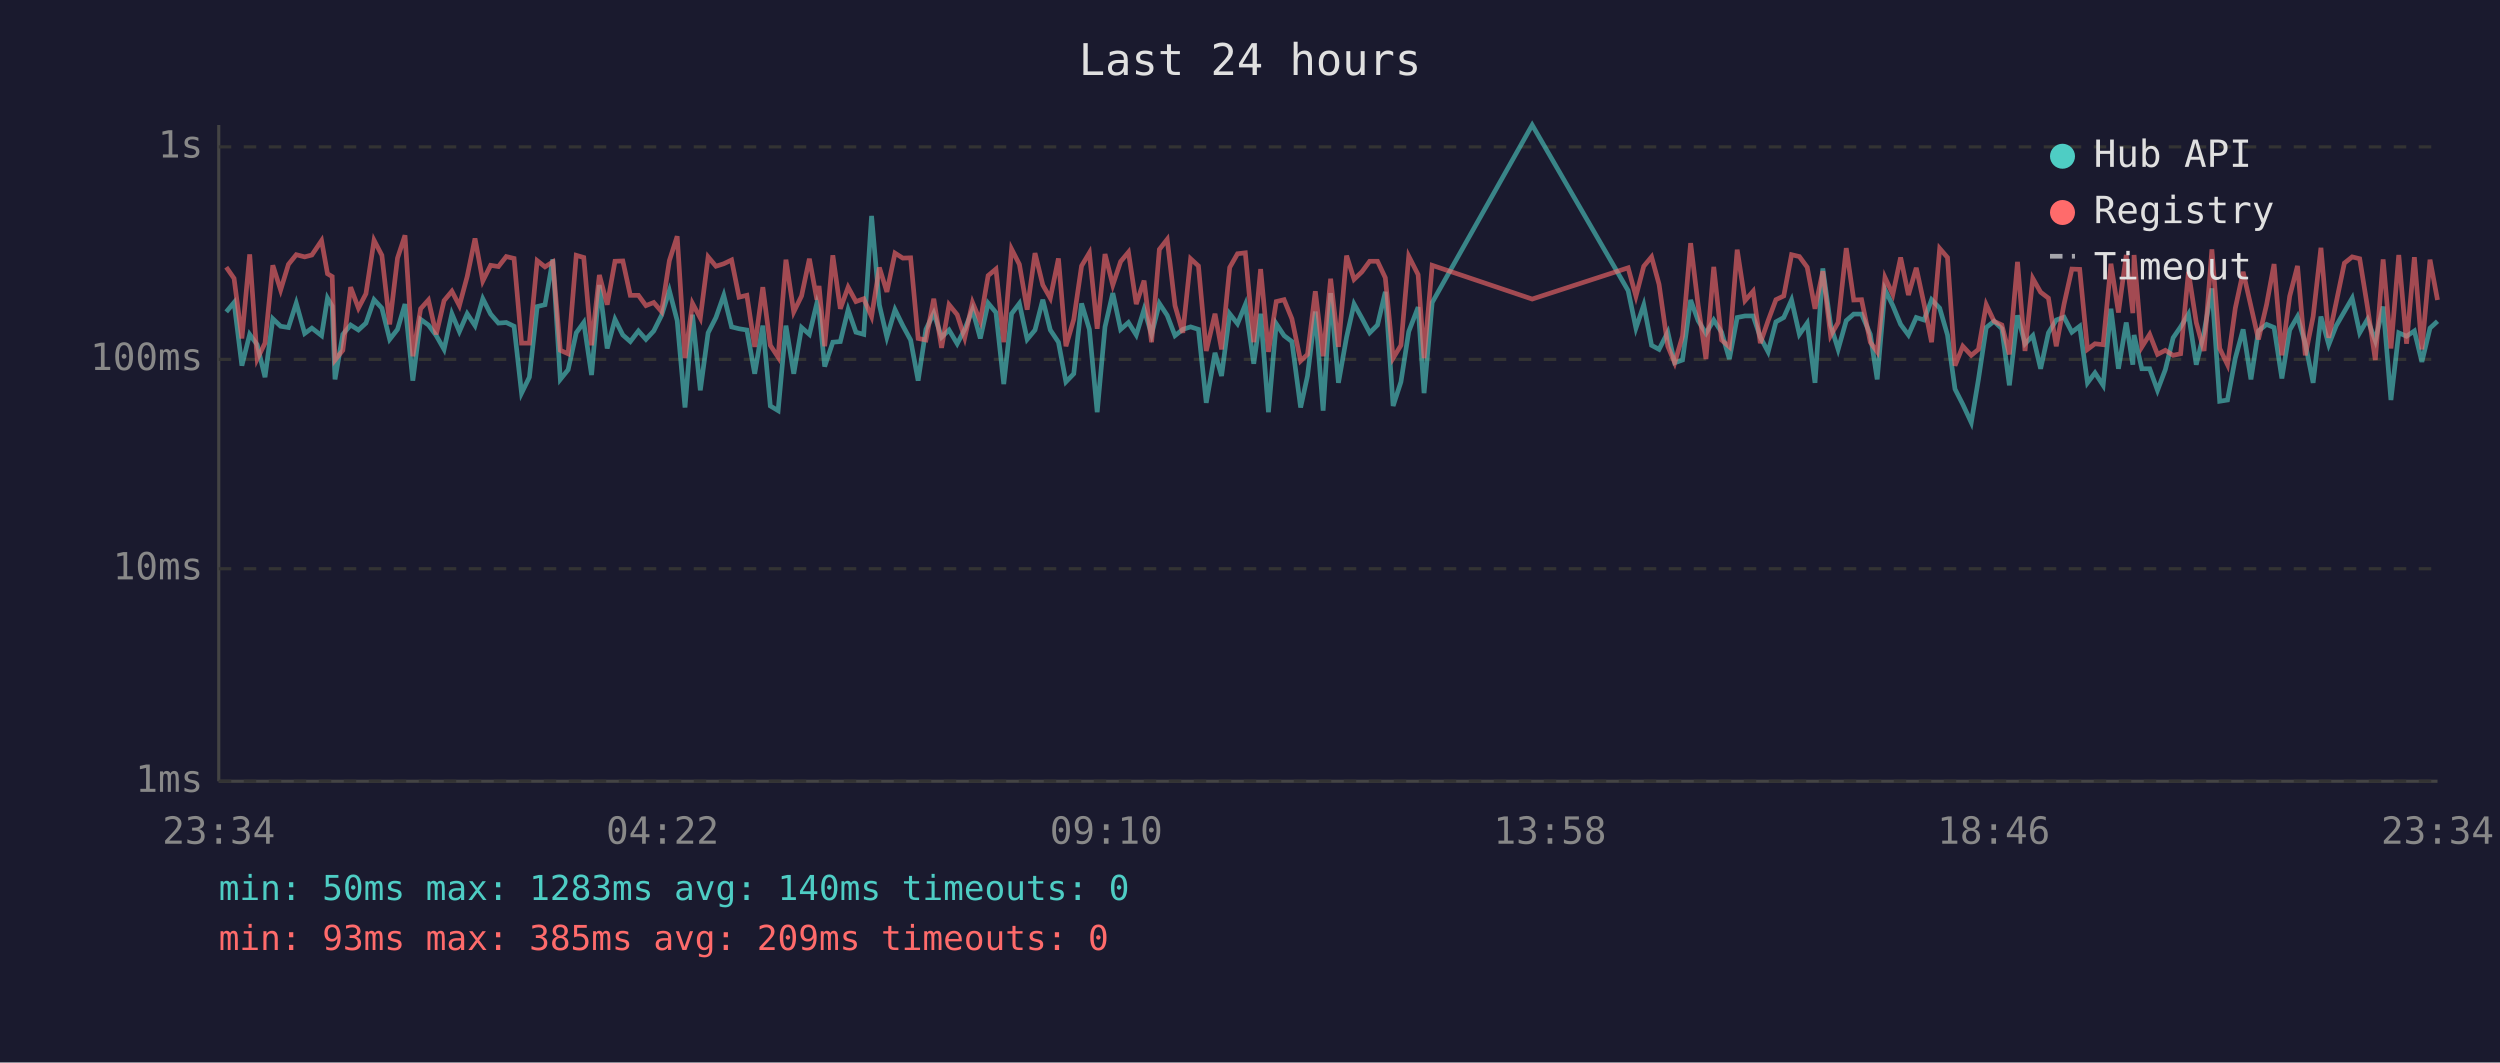
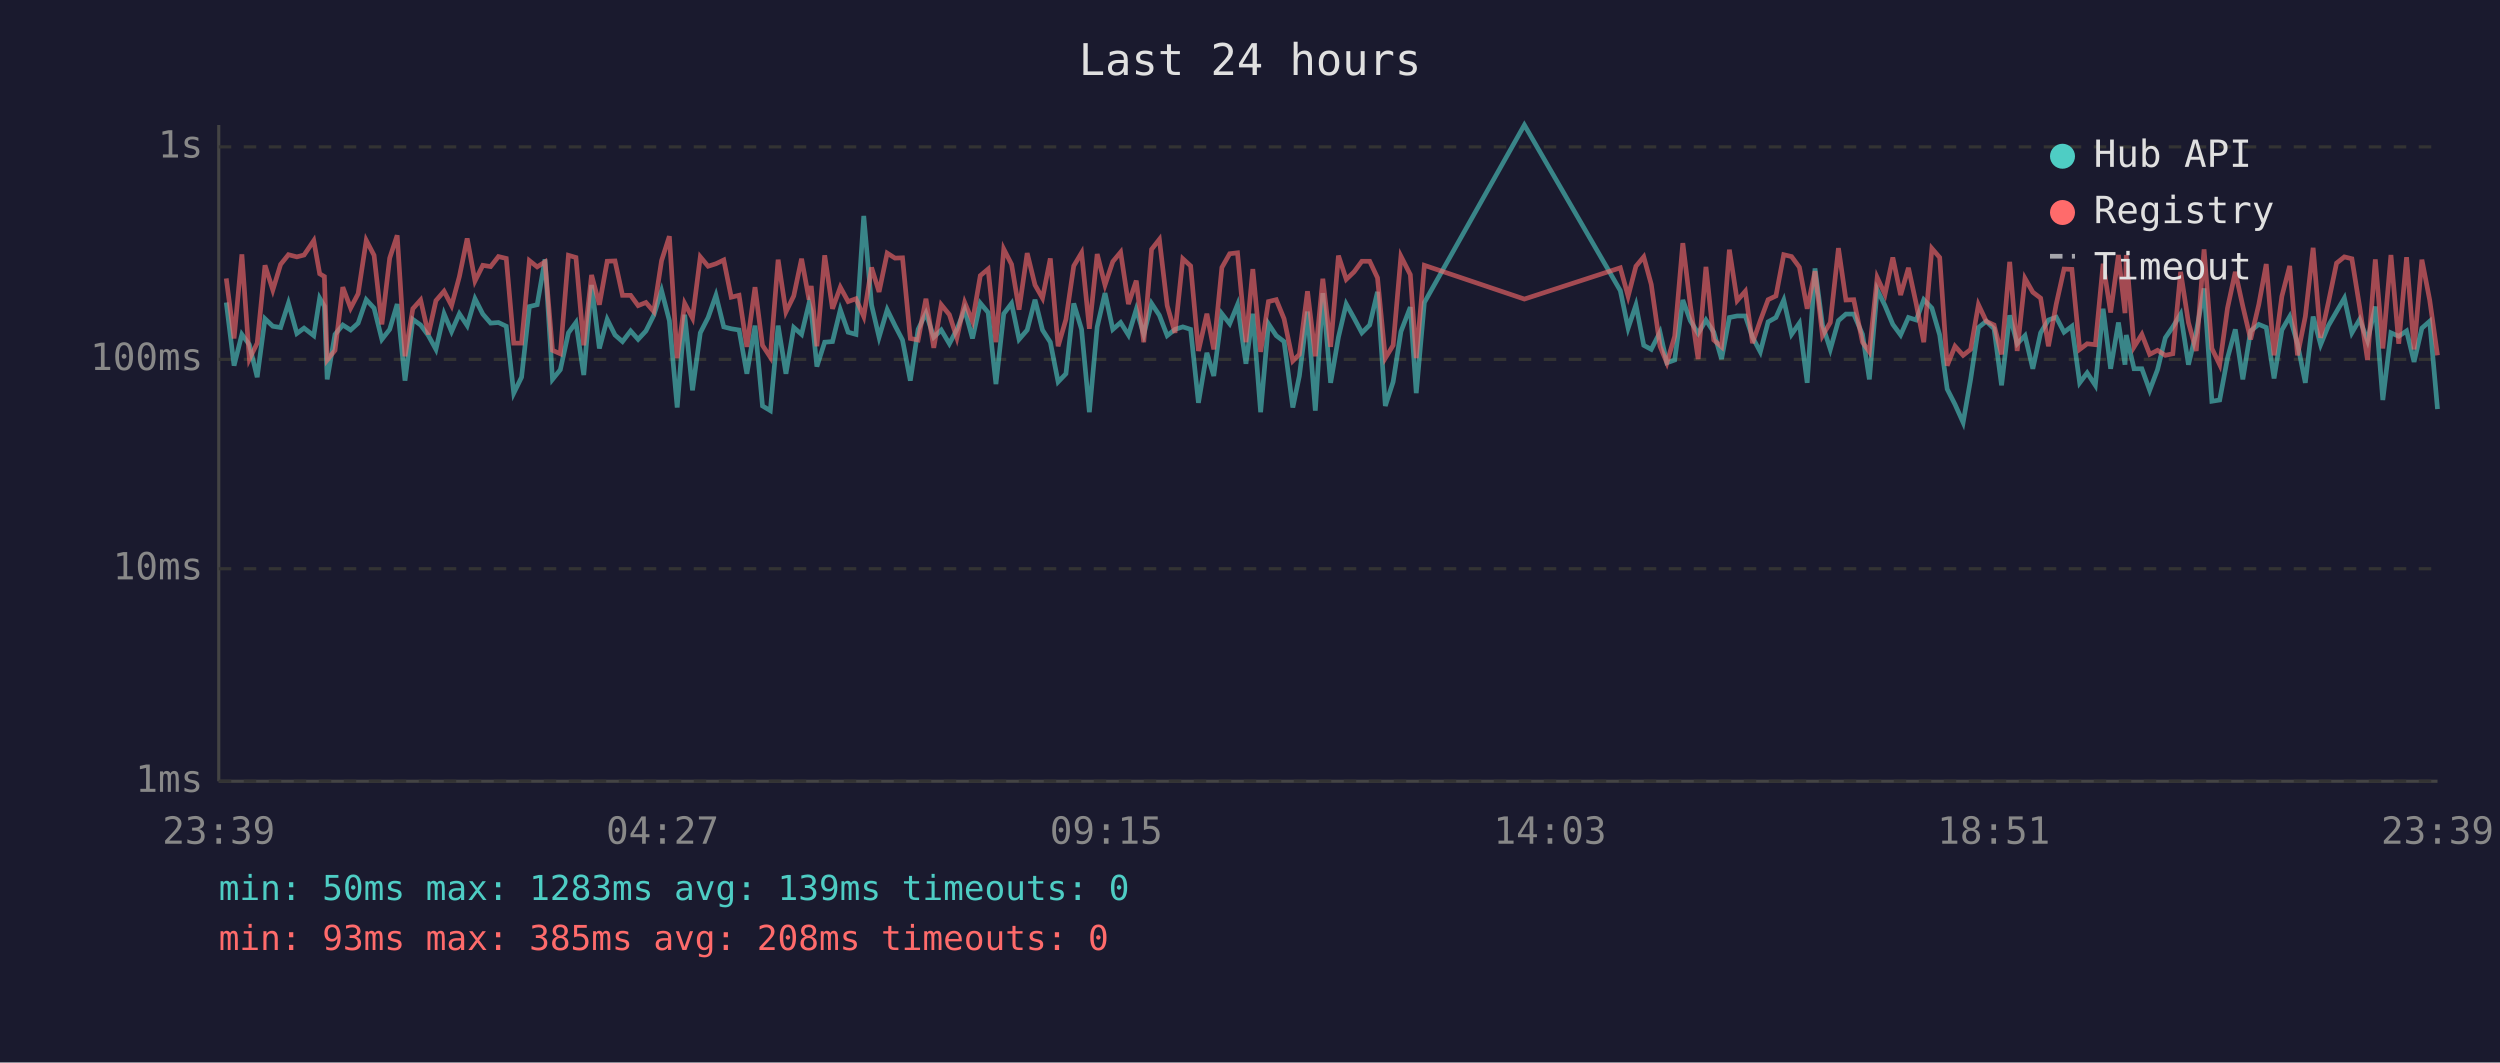
<svg xmlns="http://www.w3.org/2000/svg" viewBox="0 0 800 340" font-family="monospace" font-size="12">
  <rect width="800" height="340" fill="#1a1a2e" />
  <text x="400" y="24" fill="#e0e0e0" font-size="14" text-anchor="middle">Last 24 hours</text>
  <line x1="70" y1="40" x2="70" y2="250" stroke="#444" stroke-width="1" />
  <line x1="70" y1="250" x2="780" y2="250" stroke="#444" stroke-width="1" />
  <line x1="70" y1="250" x2="780" y2="250" stroke="#333" stroke-width="1" stroke-dasharray="4" />
  <text x="65" y="250" fill="#888" text-anchor="end" dominant-baseline="middle">1ms</text>
  <line x1="70" y1="182" x2="780" y2="182" stroke="#333" stroke-width="1" stroke-dasharray="4" />
  <text x="65" y="182" fill="#888" text-anchor="end" dominant-baseline="middle">10ms</text>
  <line x1="70" y1="115" x2="780" y2="115" stroke="#333" stroke-width="1" stroke-dasharray="4" />
  <text x="65" y="115" fill="#888" text-anchor="end" dominant-baseline="middle">100ms</text>
  <line x1="70" y1="47" x2="780" y2="47" stroke="#333" stroke-width="1" stroke-dasharray="4" />
  <text x="65" y="47" fill="#888" text-anchor="end" dominant-baseline="middle">1s</text>
-   <text x="70" y="270" fill="#888" text-anchor="middle">23:34</text>
-   <text x="212" y="270" fill="#888" text-anchor="middle">04:22</text>
-   <text x="354" y="270" fill="#888" text-anchor="middle">09:10</text>
-   <text x="496" y="270" fill="#888" text-anchor="middle">13:58</text>
-   <text x="638" y="270" fill="#888" text-anchor="middle">18:46</text>
-   <text x="780" y="270" fill="#888" text-anchor="middle">23:34</text>
-   <polyline points="72.4,99.8 74.9,96.8 77.4,117.0 79.9,107.0 82.3,110.3 84.8,120.7 87.3,102.0 89.8,104.4 92.3,104.8 94.8,97.0 97.5,106.7 99.8,105.0 102.9,107.4 104.8,95.4 106.3,98.0 107.2,121.4 109.7,107.0 112.2,104.0 114.7,105.6 117.1,103.4 119.7,95.9 122.2,98.6 124.7,108.6 127.2,105.4 129.6,97.3 132.1,121.8 134.6,102.2 137.1,104.0 139.6,107.4 142.1,111.8 144.6,100.4 147.0,106.1 149.5,100.4 152.0,104.2 154.5,95.6 157.0,100.5 159.5,103.4 162.0,103.2 164.5,104.4 166.9,125.8 169.4,120.7 171.9,98.1 174.4,97.5 176.9,83.0 179.3,121.4 181.8,118.3 184.4,106.5 186.8,103.2 189.3,120.0 191.8,91.2 194.3,111.5 196.8,102.2 199.3,107.2 201.7,109.3 204.3,105.9 206.7,108.6 209.2,105.9 211.7,100.9 214.2,93.0 216.7,102.6 219.2,130.4 221.6,100.7 224.1,124.9 226.6,106.5 229.1,101.6 231.6,94.5 234.1,104.6 236.5,105.2 239.0,105.6 241.5,119.6 244.1,104.2 246.5,129.9 249.0,131.4 251.5,104.2 254.0,119.6 256.5,104.8 259.0,107.0 261.4,97.0 262.1,99.5 263.9,117.3 266.5,109.5 268.9,109.3 271.4,99.1 273.9,106.3 276.4,107.0 278.9,69.1 281.4,97.6 283.8,107.9 286.4,99.1 288.9,104.2 291.4,108.8 293.8,121.8 296.3,105.4 298.8,100.2 301.3,107.9 303.7,105.6 306.3,110.0 308.7,105.4 311.2,99.1 313.7,108.3 316.2,97.0 318.7,100.0 321.2,122.9 323.7,100.4 326.2,97.1 328.7,108.6 331.2,105.6 333.7,95.9 336.1,105.6 338.7,109.5 341.1,122.2 343.6,119.6 346.1,97.1 348.6,105.4 351.1,131.9 353.6,104.6 356.1,93.8 358.6,105.4 361.1,103.2 363.6,107.2 366.1,99.0 368.5,107.0 371.0,97.1 373.5,100.9 376.0,107.4 378.5,105.4 381.0,104.6 383.5,105.4 386.0,128.9 388.8,112.9 390.9,120.3 393.5,100.4 396.0,103.6 398.5,97.5 401.2,116.4 403.4,100.4 405.9,131.9 408.4,103.6 410.9,107.4 413.4,109.3 416.2,130.4 418.4,120.3 420.9,99.7 423.4,131.4 425.8,93.8 428.3,122.5 430.9,107.9 433.3,97.3 435.8,101.8 438.3,106.5 440.8,104.0 443.3,93.4 445.8,129.9 448.3,122.2 450.8,106.1 453.8,98.3 455.7,125.8 458.3,96.8 490.3,40.0 521.0,93.0 523.5,105.0 526.0,97.6 528.5,110.5 530.9,111.8 533.7,106.3 535.9,116.1 538.4,115.2 541.0,96.0 543.4,102.6 545.9,106.7 548.4,102.4 550.9,106.3 553.4,114.9 555.9,101.6 558.4,101.1 561.0,101.1 563.3,107.9 565.8,112.6 568.3,103.0 570.8,101.6 573.3,96.0 575.8,107.0 578.3,103.4 580.8,122.5 583.3,85.9 585.8,104.0 588.2,111.8 590.8,102.6 593.2,100.5 595.7,100.5 598.5,107.0 600.7,121.4 603.2,92.7 605.7,97.8 608.2,103.8 610.7,107.2 613.2,101.6 615.7,102.4 618.1,95.9 620.7,98.6 623.2,107.2 625.6,124.5 628.1,129.4 630.8,135.2 633.1,121.4 635.6,104.8 638.1,102.8 640.6,105.2 643.0,123.3 645.6,100.9 648.0,110.0 650.5,107.4 653.0,118.0 655.5,106.5 658.0,102.4 660.5,101.5 663.0,106.3 665.5,104.4 668.0,122.5 670.4,119.3 673.0,123.3 675.5,98.8 677.9,118.0 680.4,103.2 682.5,116.7 682.9,107.2 685.4,118.0 687.9,118.0 690.4,124.9 692.9,118.3 695.4,108.1 697.8,104.6 700.3,100.5 702.8,116.7 705.3,106.3 707.8,92.3 710.3,128.4 712.8,128.0 715.3,114.6 717.8,105.4 720.3,121.4 722.7,105.9 725.3,103.8 727.7,104.8 730.2,121.1 732.7,105.6 735.2,101.3 737.7,110.0 740.2,122.5 742.7,101.3 745.2,110.3 747.6,104.2 750.2,99.7 752.7,95.4 755.1,106.5 757.6,102.2 760.1,109.0 762.6,98.1 765.1,128.0 767.6,106.5 770.1,107.6 772.6,105.9 775.0,115.8 777.6,105.0 780.0,102.8" fill="none" stroke="#4ecdc4" stroke-width="1.5" opacity="0.6" />
-   <polyline points="72.4,85.5 74.9,89.1 77.4,108.3 79.9,81.4 82.3,114.9 84.8,109.8 87.3,84.9 89.8,92.8 92.3,84.6 94.8,81.5 97.5,82.2 99.8,81.6 102.9,77.0 104.8,87.6 106.3,88.5 107.2,115.2 109.7,112.1 112.2,91.9 114.7,98.6 117.1,94.0 119.7,76.9 122.2,81.7 124.7,103.8 127.2,82.6 129.6,75.3 132.1,114.0 134.6,98.8 137.1,96.0 139.6,107.0 142.1,96.2 144.6,93.2 147.0,97.8 149.5,88.5 152.0,76.3 154.5,89.9 157.0,84.9 159.5,85.3 162.0,82.1 164.5,82.7 166.9,109.8 169.4,109.8 171.9,83.4 174.4,85.4 176.9,83.8 179.3,112.1 181.8,113.2 184.4,81.7 186.8,82.4 189.3,110.5 191.8,88.0 194.3,97.5 196.8,83.6 199.3,83.5 201.7,94.5 204.3,94.5 206.7,97.8 209.2,96.8 211.7,99.7 214.2,83.4 216.7,75.6 219.2,114.6 221.6,97.1 224.1,101.8 226.6,82.2 229.1,85.2 231.6,84.4 234.1,83.2 236.5,95.1 239.0,94.5 241.5,111.0 244.1,91.9 246.5,110.5 249.0,114.3 251.5,83.1 254.0,99.8 256.5,94.7 259.0,82.8 261.4,95.9 262.1,91.5 263.9,110.8 266.5,81.7 268.9,98.8 271.4,91.9 273.9,96.5 276.4,95.6 278.9,101.3 281.4,85.6 283.8,93.4 286.4,81.0 288.9,82.6 291.4,82.5 293.8,108.3 296.3,108.8 298.8,95.6 301.3,111.3 303.7,97.5 306.3,100.7 308.7,108.1 311.2,96.8 313.7,102.8 316.2,88.2 318.7,86.1 321.2,109.5 323.7,79.7 326.2,84.6 328.7,99.1 331.2,81.0 333.7,91.2 336.1,95.4 338.7,82.7 341.1,110.8 343.6,102.2 346.1,85.1 348.6,80.9 351.1,105.2 353.6,81.3 356.1,91.2 358.6,83.7 361.1,80.7 363.6,97.3 366.1,89.8 368.5,109.5 371.0,79.8 373.5,76.6 376.0,97.8 378.5,106.5 381.0,82.8 383.5,85.1 386.0,112.3 388.8,100.4 390.9,111.8 393.5,85.6 396.0,81.2 398.5,80.9 401.2,109.5 403.4,86.1 405.9,112.6 408.4,96.5 410.9,95.9 413.4,102.0 416.2,115.5 418.4,113.4 420.9,93.2 423.4,114.0 425.8,89.2 428.3,111.0 430.9,81.8 433.3,89.4 435.8,87.0 438.3,83.6 440.8,83.6 443.3,88.9 445.8,114.6 448.3,110.5 450.8,82.0 453.8,87.9 455.7,114.6 458.3,84.9 490.3,95.7 521.0,85.7 523.5,94.8 526.0,85.2 528.5,82.2 530.9,91.0 533.7,110.8 535.9,116.1 538.4,107.6 541.0,77.8 543.4,97.6 545.9,114.9 548.4,85.4 550.9,108.8 553.4,111.0 555.9,79.9 558.4,96.2 561.0,93.2 563.3,109.8 565.8,102.6 568.3,95.9 570.8,94.7 573.3,81.5 575.8,82.1 578.3,85.5 580.8,98.8 583.3,86.8 585.8,107.4 588.2,103.2 590.8,79.4 593.2,96.0 595.7,95.9 598.5,109.5 600.7,112.6 603.2,88.8 605.7,94.2 608.2,82.4 610.7,94.4 613.2,85.7 615.7,97.3 618.1,109.5 620.7,79.5 623.2,82.4 625.6,117.0 628.1,110.8 630.8,113.7 633.1,111.8 635.6,97.5 638.1,102.8 640.6,104.0 643.0,113.4 645.6,83.8 648.0,112.3 650.5,89.1 653.0,93.5 655.5,95.4 658.0,110.8 660.5,97.3 663.0,86.1 665.5,86.2 668.0,111.8 670.4,110.0 673.0,110.3 675.5,84.4 677.9,100.0 680.4,81.6 682.5,100.2 682.9,81.6 685.4,111.0 687.9,107.0 690.4,113.4 692.9,112.1 695.4,113.7 697.8,113.2 700.3,87.0 702.8,103.2 705.3,112.3 707.8,79.8 710.3,111.5 712.8,116.7 715.3,98.6 717.8,87.0 720.3,98.0 722.7,108.6 725.3,97.5 727.7,84.5 730.2,113.7 732.7,94.8 735.2,85.1 737.7,113.7 740.2,101.3 742.7,79.3 745.2,108.1 747.6,96.7 750.2,84.2 752.7,82.2 755.1,82.8 757.6,98.3 760.1,115.2 762.6,83.0 765.1,111.5 767.6,81.6 770.1,110.0 772.6,82.3 775.0,111.8 777.6,83.1 780.0,96.0" fill="none" stroke="#ff6b6b" stroke-width="1.5" opacity="0.6" />
+   <text x="70" y="270" fill="#888" text-anchor="middle">23:39</text>
+   <text x="212" y="270" fill="#888" text-anchor="middle">04:27</text>
+   <text x="354" y="270" fill="#888" text-anchor="middle">09:15</text>
+   <text x="496" y="270" fill="#888" text-anchor="middle">14:03</text>
+   <text x="638" y="270" fill="#888" text-anchor="middle">18:51</text>
+   <text x="780" y="270" fill="#888" text-anchor="middle">23:39</text>
+   <polyline points="72.4,96.8 74.9,117.0 77.4,107.0 79.8,110.3 82.3,120.7 84.8,102.0 87.3,104.4 89.8,104.8 92.3,97.0 95.0,106.7 97.3,105.0 100.4,107.4 102.3,95.4 103.8,98.0 104.7,121.4 107.2,107.0 109.7,104.0 112.2,105.6 114.6,103.4 117.2,95.9 119.7,98.6 122.2,108.6 124.7,105.4 127.1,97.3 129.6,121.8 132.1,102.2 134.6,104.0 137.1,107.4 139.5,111.8 142.1,100.4 144.5,106.1 147.0,100.4 149.5,104.2 152.0,95.6 154.5,100.5 157.0,103.4 159.5,103.2 162.0,104.4 164.4,125.8 166.9,120.7 169.4,98.1 171.9,97.5 174.4,83.0 176.8,121.4 179.3,118.3 181.9,106.5 184.3,103.2 186.8,120.0 189.3,91.2 191.8,111.5 194.3,102.2 196.8,107.2 199.2,109.3 201.8,105.9 204.2,108.6 206.7,105.9 209.2,100.9 211.7,93.0 214.2,102.6 216.7,130.4 219.1,100.7 221.6,124.9 224.1,106.5 226.6,101.6 229.1,94.5 231.6,104.6 234.0,105.2 236.5,105.6 239.0,119.6 241.6,104.2 244.0,129.9 246.5,131.4 249.0,104.2 251.5,119.6 254.0,104.8 256.5,107.0 258.9,97.0 259.6,99.5 261.4,117.3 263.9,109.5 266.4,109.3 268.9,99.1 271.4,106.3 273.9,107.0 276.4,69.1 278.9,97.6 281.3,107.9 283.9,99.1 286.4,104.2 288.8,108.8 291.3,121.8 293.8,105.4 296.3,100.2 298.8,107.9 301.2,105.6 303.8,110.0 306.2,105.4 308.7,99.1 311.2,108.3 313.7,97.0 316.2,100.0 318.7,122.9 321.2,100.4 323.7,97.1 326.1,108.6 328.7,105.6 331.2,95.9 333.6,105.6 336.1,109.5 338.6,122.2 341.1,119.6 343.6,97.1 346.1,105.4 348.6,131.9 351.1,104.6 353.6,93.8 356.1,105.4 358.6,103.2 361.1,107.2 363.6,99.0 366.0,107.0 368.5,97.1 371.0,100.9 373.5,107.4 376.0,105.4 378.5,104.6 381.0,105.4 383.5,128.9 386.2,112.9 388.4,120.3 391.0,100.4 393.5,103.6 396.0,97.5 398.7,116.4 400.9,100.4 403.4,131.9 405.9,103.6 408.4,107.4 410.9,109.3 413.7,130.4 415.8,120.3 418.4,99.7 420.9,131.4 423.3,93.8 425.8,122.5 428.3,107.9 430.8,97.3 433.3,101.8 435.8,106.5 438.3,104.0 440.8,93.4 443.3,129.9 445.8,122.2 448.3,106.1 451.3,98.3 453.2,125.8 455.8,96.8 487.8,40.0 518.5,93.0 521.0,105.0 523.5,97.6 526.0,110.5 528.4,111.8 531.2,106.3 533.4,116.1 535.9,115.2 538.5,96.0 540.9,102.6 543.4,106.7 545.9,102.4 548.4,106.3 550.9,114.9 553.4,101.6 555.9,101.1 558.5,101.1 560.8,107.9 563.3,112.6 565.8,103.0 568.3,101.6 570.8,96.0 573.3,107.0 575.8,103.4 578.3,122.5 580.8,85.9 583.2,104.0 585.7,111.8 588.3,102.6 590.7,100.5 593.2,100.5 596.0,107.0 598.2,121.4 600.7,92.7 603.2,97.8 605.7,103.8 608.2,107.2 610.7,101.6 613.2,102.4 615.6,95.9 618.2,98.6 620.7,107.2 623.1,124.5 625.6,129.4 628.2,135.2 630.6,121.4 633.1,104.8 635.6,102.8 638.1,105.2 640.5,123.3 643.1,100.9 645.5,110.0 648.0,107.4 650.5,118.0 653.0,106.5 655.5,102.4 658.0,101.5 660.5,106.3 663.0,104.4 665.5,122.5 667.9,119.3 670.5,123.3 673.0,98.8 675.4,118.0 677.9,103.2 680.0,116.7 680.4,107.2 682.9,118.0 685.4,118.0 687.9,124.9 690.4,118.3 692.9,108.1 695.3,104.6 697.8,100.5 700.3,116.7 702.8,106.3 705.3,92.3 707.8,128.4 710.3,128.0 712.8,114.6 715.3,105.4 717.7,121.4 720.2,105.9 722.8,103.8 725.2,104.8 727.7,121.1 730.2,105.6 732.7,101.3 735.2,110.0 737.7,122.5 740.2,101.3 742.6,110.3 745.1,104.2 747.7,99.7 750.2,95.4 752.6,106.5 755.1,102.2 757.6,109.0 760.1,98.1 762.5,128.0 765.1,106.5 767.6,107.6 770.1,105.9 772.5,115.8 775.0,105.0 777.5,102.8 780.0,130.9" fill="none" stroke="#4ecdc4" stroke-width="1.5" opacity="0.6" />
+   <polyline points="72.4,89.1 74.9,108.3 77.4,81.4 79.8,114.9 82.3,109.8 84.8,84.9 87.3,92.8 89.8,84.6 92.3,81.5 95.0,82.2 97.3,81.6 100.4,77.0 102.3,87.6 103.8,88.5 104.7,115.2 107.2,112.1 109.7,91.9 112.2,98.6 114.6,94.0 117.2,76.9 119.7,81.7 122.2,103.8 124.7,82.6 127.1,75.3 129.6,114.0 132.1,98.8 134.6,96.0 137.1,107.0 139.5,96.2 142.1,93.2 144.5,97.8 147.0,88.5 149.5,76.3 152.0,89.9 154.5,84.9 157.0,85.3 159.5,82.1 162.0,82.7 164.4,109.8 166.9,109.8 169.4,83.4 171.9,85.4 174.4,83.8 176.8,112.1 179.3,113.2 181.9,81.7 184.3,82.4 186.8,110.5 189.3,88.0 191.8,97.5 194.3,83.6 196.8,83.5 199.2,94.5 201.8,94.5 204.2,97.8 206.7,96.8 209.2,99.7 211.7,83.4 214.2,75.6 216.7,114.6 219.1,97.1 221.6,101.8 224.1,82.2 226.6,85.2 229.1,84.4 231.6,83.2 234.0,95.1 236.5,94.5 239.0,111.0 241.6,91.9 244.0,110.5 246.5,114.3 249.0,83.1 251.5,99.8 254.0,94.7 256.5,82.8 258.9,95.9 259.6,91.5 261.4,110.8 263.9,81.7 266.4,98.8 268.9,91.9 271.4,96.5 273.9,95.6 276.4,101.3 278.9,85.6 281.3,93.4 283.9,81.0 286.4,82.6 288.8,82.5 291.3,108.3 293.8,108.8 296.3,95.6 298.8,111.3 301.2,97.5 303.8,100.7 306.2,108.1 308.7,96.8 311.2,102.8 313.7,88.2 316.2,86.1 318.7,109.5 321.2,79.7 323.7,84.6 326.1,99.1 328.7,81.0 331.2,91.2 333.6,95.4 336.1,82.7 338.6,110.8 341.1,102.2 343.6,85.1 346.1,80.9 348.6,105.2 351.1,81.3 353.6,91.2 356.1,83.7 358.6,80.7 361.1,97.3 363.6,89.8 366.0,109.5 368.5,79.8 371.0,76.6 373.5,97.8 376.0,106.5 378.5,82.8 381.0,85.1 383.5,112.3 386.2,100.4 388.4,111.8 391.0,85.6 393.5,81.2 396.0,80.9 398.7,109.5 400.9,86.1 403.4,112.6 405.9,96.5 408.4,95.9 410.9,102.0 413.7,115.5 415.8,113.4 418.4,93.2 420.9,114.0 423.3,89.2 425.8,111.0 428.3,81.8 430.8,89.4 433.3,87.0 435.8,83.6 438.3,83.6 440.8,88.9 443.3,114.6 445.8,110.5 448.3,82.0 451.3,87.9 453.2,114.6 455.8,84.9 487.8,95.7 518.5,85.7 521.0,94.8 523.5,85.2 526.0,82.2 528.4,91.0 531.2,110.8 533.4,116.1 535.9,107.6 538.5,77.8 540.9,97.6 543.4,114.9 545.9,85.4 548.4,108.8 550.9,111.0 553.4,79.9 555.9,96.2 558.5,93.2 560.8,109.8 563.3,102.6 565.8,95.9 568.3,94.7 570.8,81.5 573.3,82.1 575.8,85.5 578.3,98.8 580.8,86.8 583.2,107.4 585.7,103.2 588.3,79.4 590.7,96.0 593.2,95.9 596.0,109.5 598.2,112.6 600.7,88.8 603.2,94.2 605.7,82.4 608.2,94.4 610.7,85.7 613.2,97.3 615.6,109.5 618.2,79.5 620.7,82.4 623.1,117.0 625.6,110.8 628.2,113.7 630.6,111.8 633.1,97.5 635.6,102.8 638.1,104.0 640.5,113.4 643.1,83.8 645.5,112.3 648.0,89.1 650.5,93.5 653.0,95.4 655.5,110.8 658.0,97.3 660.5,86.1 663.0,86.2 665.5,111.8 667.9,110.0 670.5,110.3 673.0,84.4 675.4,100.0 677.9,81.6 680.0,100.2 680.4,81.6 682.9,111.0 685.4,107.0 687.9,113.4 690.4,112.1 692.9,113.7 695.3,113.2 697.8,87.0 700.3,103.2 702.8,112.3 705.3,79.8 707.8,111.5 710.3,116.7 712.8,98.6 715.3,87.0 717.7,98.0 720.2,108.6 722.8,97.5 725.2,84.5 727.7,113.7 730.2,94.8 732.7,85.1 735.2,113.7 737.7,101.3 740.2,79.3 742.6,108.1 745.1,96.7 747.7,84.2 750.2,82.2 752.6,82.8 755.1,98.3 757.6,115.2 760.1,83.0 762.5,111.5 765.1,81.6 767.6,110.0 770.1,82.3 772.5,111.8 775.0,83.1 777.5,96.0 780.0,113.7" fill="none" stroke="#ff6b6b" stroke-width="1.5" opacity="0.6" />
  <circle cx="660" cy="50" r="4" fill="#4ecdc4" />
  <text x="670" y="50" fill="#e0e0e0" dominant-baseline="middle">Hub API</text>
  <circle cx="660" cy="68" r="4" fill="#ff6b6b" />
  <text x="670" y="68" fill="#e0e0e0" dominant-baseline="middle">Registry</text>
  <line x1="656" y1="82" x2="664" y2="82" stroke="#e0e0e0" stroke-width="1.5" stroke-dasharray="4,3" opacity="0.7" />
  <text x="670" y="86" fill="#e0e0e0" dominant-baseline="middle">Timeout</text>
-   <text x="70" y="288" fill="#4ecdc4" font-size="11">min: 50ms  max: 1283ms  avg: 140ms  timeouts: 0</text>
-   <text x="70" y="304" fill="#ff6b6b" font-size="11">min: 93ms  max: 385ms  avg: 209ms  timeouts: 0</text>
+   <text x="70" y="288" fill="#4ecdc4" font-size="11">min: 50ms  max: 1283ms  avg: 139ms  timeouts: 0</text>
+   <text x="70" y="304" fill="#ff6b6b" font-size="11">min: 93ms  max: 385ms  avg: 208ms  timeouts: 0</text>
</svg>
